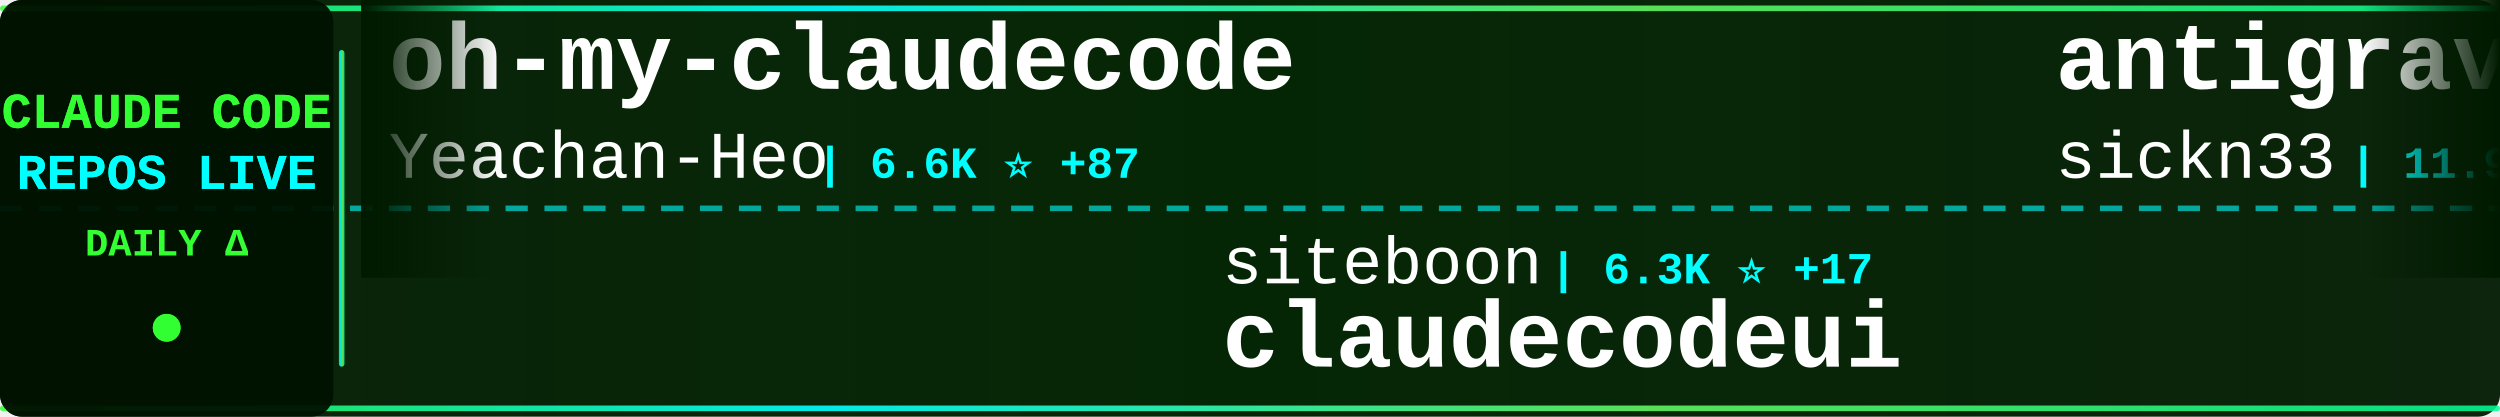
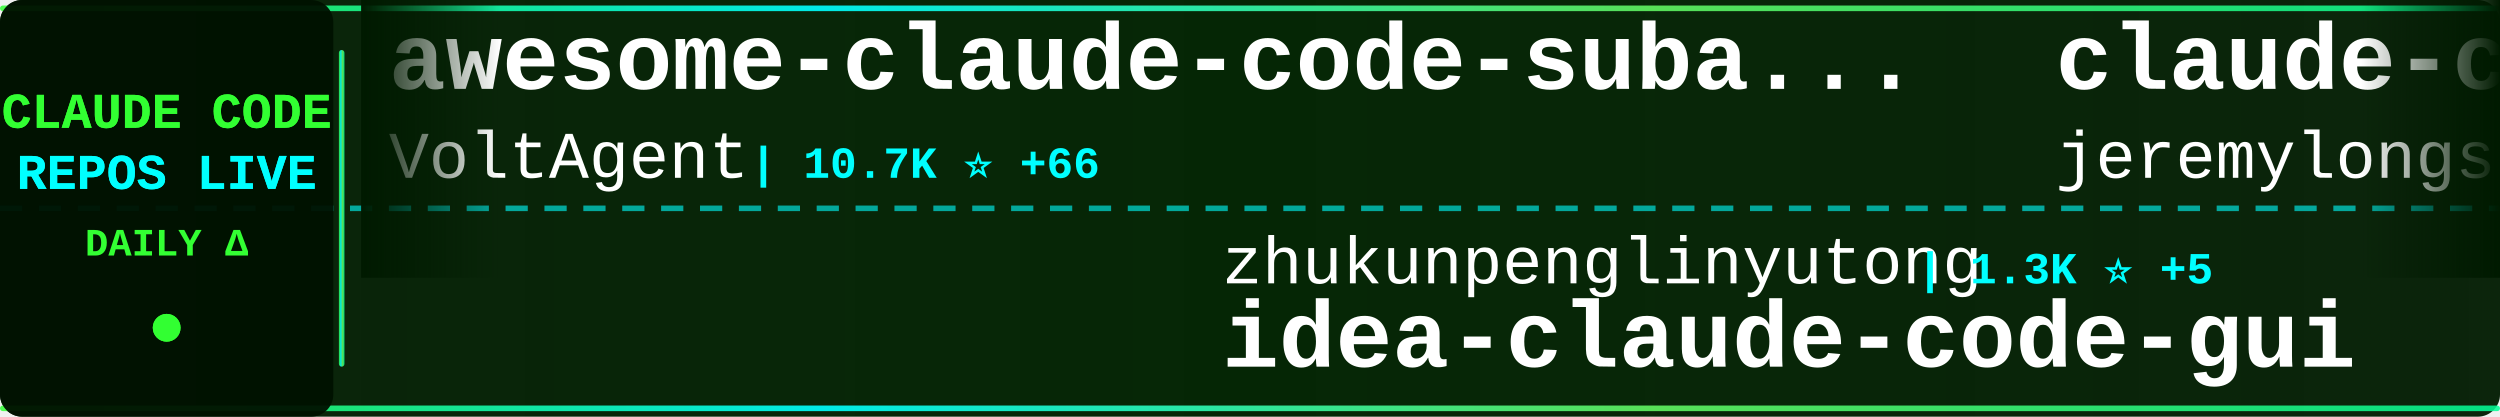
<svg xmlns="http://www.w3.org/2000/svg" width="900" height="150">
  <defs>
    <linearGradient id="tickerBg" x1="0%" y1="0%" x2="100%" y2="0%">
      <stop offset="0%" style="stop-color:#001a00;stop-opacity:0.95" />
      <stop offset="50%" style="stop-color:#002200;stop-opacity:0.98" />
      <stop offset="100%" style="stop-color:#001a00;stop-opacity:0.95" />
    </linearGradient>
    <linearGradient id="borderGrad" x1="0%" y1="0%" x2="100%" y2="0%">
      <stop offset="0%" style="stop-color:#33ff33;stop-opacity:0.85">
        <animate attributeName="stop-opacity" values="0.85;1;0.85" dur="2s" repeatCount="indefinite" />
      </stop>
      <stop offset="33%" style="stop-color:#00ffff;stop-opacity:0.9">
        <animate attributeName="stop-opacity" values="0.9;1;0.9" dur="2.2s" repeatCount="indefinite" />
      </stop>
      <stop offset="66%" style="stop-color:#66ff66;stop-opacity:0.85">
        <animate attributeName="stop-opacity" values="0.85;1;0.85" dur="1.8s" repeatCount="indefinite" />
      </stop>
      <stop offset="100%" style="stop-color:#00ff99;stop-opacity:0.85">
        <animate attributeName="stop-opacity" values="0.85;1;0.85" dur="2s" repeatCount="indefinite" />
      </stop>
    </linearGradient>
    <filter id="textGlow">
      <feGaussianBlur stdDeviation="0.1" result="coloredBlur" />
      <feMerge>
        <feMergeNode in="coloredBlur" />
        <feMergeNode in="SourceGraphic" />
      </feMerge>
    </filter>
    <filter id="metricGlow">
      <feGaussianBlur stdDeviation="0.2" result="coloredBlur" />
      <feMerge>
        <feMergeNode in="coloredBlur" />
        <feMergeNode in="SourceGraphic" />
      </feMerge>
    </filter>
    <linearGradient id="leftFade" x1="0%" y1="0%" x2="100%" y2="0%">
      <stop offset="0%" style="stop-color:#001a00;stop-opacity:1" />
      <stop offset="100%" style="stop-color:#001a00;stop-opacity:0" />
    </linearGradient>
    <linearGradient id="rightFade" x1="0%" y1="0%" x2="100%" y2="0%">
      <stop offset="0%" style="stop-color:#001a00;stop-opacity:0" />
      <stop offset="100%" style="stop-color:#001a00;stop-opacity:1" />
    </linearGradient>
  </defs>
  <rect width="900" height="150" fill="url(#tickerBg)" rx="8" />
  <rect x="0" y="2" width="900" height="2" fill="url(#borderGrad)" rx="1" />
  <rect x="0" y="146" width="900" height="2" fill="url(#borderGrad)" rx="1" />
  <line x1="0" y1="75" x2="900" y2="75" stroke="#00ffff" stroke-width="2" stroke-dasharray="8 6" opacity="0.6" />
  <rect x="0" y="0" width="120" height="150" fill="#001100" opacity="0.95" rx="8" />
  <text x="60" y="46" font-family="'Courier New', monospace" font-size="18" font-weight="bold" fill="#33ff33" text-anchor="middle" filter="url(#textGlow)">
    CLAUDE CODE
  </text>
  <text x="60" y="68" font-family="'Courier New', monospace" font-size="18" font-weight="bold" fill="#00ffff" text-anchor="middle" filter="url(#textGlow)">
    REPOS LIVE
  </text>
  <text x="60" y="92" font-family="'Courier New', monospace" font-size="14" font-weight="bold" fill="#33ff33" text-anchor="middle">
    DAILY Δ
  </text>
  <circle cx="60" cy="118" r="5" fill="#33ff33" filter="url(#metricGlow)">
    <animate attributeName="r" values="4;6;4" dur="1.5s" repeatCount="indefinite" />
    <animate attributeName="opacity" values="0.6;1;0.6" dur="1.5s" repeatCount="indefinite" />
  </circle>
  <rect x="122" y="18" width="2" height="114" fill="url(#borderGrad)" rx="1" />
  <clipPath id="tickerClip">
    <rect x="130" y="0" width="770" height="150" />
  </clipPath>
  <g clip-path="url(#tickerClip)">
    <g id="tickerItems">
      <animateTransform attributeName="transform" attributeType="XML" type="translate" from="0 0" to="-3000 0" dur="54s" repeatCount="indefinite" />
      <g transform="translate(0, 0)">
-         <text x="140" y="32" font-family="'Courier New', monospace" font-size="34" font-weight="bold" fill="#ffffff">oh-my-claudecode</text>
-         <text x="140" y="64" font-family="'Courier New', monospace" font-size="24" font-weight="normal" fill="#ffffff" opacity="1.0">Yeachan-Heo</text>
-         <text x="294" y="64" font-family="'Courier New', monospace" font-size="16" font-weight="bold" fill="#00ffff"> | 6.6K ⭐ +87</text>
+         <text x="140" y="32" font-family="'Courier New', monospace" font-size="34" font-weight="bold" fill="#ffffff">awesome-claude-code-suba...</text>
+         <text x="140" y="64" font-family="'Courier New', monospace" font-size="24" font-weight="normal" fill="#ffffff" opacity="1.0">VoltAgent</text>
+         <text x="270" y="64" font-family="'Courier New', monospace" font-size="16" font-weight="bold" fill="#00ffff"> | 10.7K ⭐ +66</text>
      </g>
      <g transform="translate(300, 0)">
-         <text x="140" y="102" font-family="'Courier New', monospace" font-size="24" font-weight="normal" fill="#ffffff" opacity="1.0">siteboon</text>
-         <text x="258" y="102" font-family="'Courier New', monospace" font-size="16" font-weight="bold" fill="#00ffff"> | 6.3K ⭐ +17</text>
-         <text x="140" y="132" font-family="'Courier New', monospace" font-size="34" font-weight="bold" fill="#ffffff">claudecodeui</text>
+         <text x="140" y="102" font-family="'Courier New', monospace" font-size="24" font-weight="normal" fill="#ffffff" opacity="1.0">zhukunpenglinyutong</text>
+         <text x="390" y="102" font-family="'Courier New', monospace" font-size="16" font-weight="bold" fill="#00ffff"> | 1.3K ⭐ +5</text>
+         <text x="140" y="132" font-family="'Courier New', monospace" font-size="34" font-weight="bold" fill="#ffffff">idea-claude-code-gui</text>
      </g>
      <g transform="translate(600, 0)">
-         <text x="140" y="32" font-family="'Courier New', monospace" font-size="34" font-weight="bold" fill="#ffffff">antigravity-awesome-skil...</text>
-         <text x="140" y="64" font-family="'Courier New', monospace" font-size="24" font-weight="normal" fill="#ffffff" opacity="1.0">sickn33</text>
-         <text x="246" y="64" font-family="'Courier New', monospace" font-size="16" font-weight="bold" fill="#00ffff"> | 11.9K ⭐ +1.4K</text>
+         <text x="140" y="32" font-family="'Courier New', monospace" font-size="34" font-weight="bold" fill="#ffffff">claude-code-plugins-plus...</text>
+         <text x="140" y="64" font-family="'Courier New', monospace" font-size="24" font-weight="normal" fill="#ffffff" opacity="1.0">jeremylongshore</text>
+         <text x="342" y="64" font-family="'Courier New', monospace" font-size="16" font-weight="bold" fill="#00ffff"> | 1.4K ⭐ +2</text>
      </g>
      <g transform="translate(900, 0)">
-         <text x="140" y="102" font-family="'Courier New', monospace" font-size="24" font-weight="normal" fill="#ffffff" opacity="1.0">router-for-me</text>
-         <text x="318" y="102" font-family="'Courier New', monospace" font-size="16" font-weight="bold" fill="#00ffff"> | 10.9K ⭐ +60</text>
-         <text x="140" y="132" font-family="'Courier New', monospace" font-size="34" font-weight="bold" fill="#ffffff">CLIProxyAPI</text>
+         <text x="140" y="102" font-family="'Courier New', monospace" font-size="24" font-weight="normal" fill="#ffffff" opacity="1.0">cixingguangming55555</text>
+         <text x="402" y="102" font-family="'Courier New', monospace" font-size="16" font-weight="bold" fill="#00ffff"> | 2.5K ⭐</text>
+         <text x="140" y="132" font-family="'Courier New', monospace" font-size="34" font-weight="bold" fill="#ffffff">wechat-bot</text>
      </g>
      <g transform="translate(1200, 0)">
        <text x="140" y="32" font-family="'Courier New', monospace" font-size="34" font-weight="bold" fill="#ffffff">ralph</text>
        <text x="140" y="64" font-family="'Courier New', monospace" font-size="24" font-weight="normal" fill="#ffffff" opacity="1.0">snarktank</text>
-         <text x="270" y="64" font-family="'Courier New', monospace" font-size="16" font-weight="bold" fill="#00ffff"> | 10.6K ⭐ +77</text>
+         <text x="270" y="64" font-family="'Courier New', monospace" font-size="16" font-weight="bold" fill="#00ffff"> | 10.6K ⭐ +75</text>
      </g>
      <g transform="translate(1500, 0)">
-         <text x="140" y="102" font-family="'Courier New', monospace" font-size="24" font-weight="normal" fill="#ffffff" opacity="1.0">diet103</text>
-         <text x="246" y="102" font-family="'Courier New', monospace" font-size="16" font-weight="bold" fill="#00ffff"> | 8.9K ⭐ +17</text>
-         <text x="140" y="132" font-family="'Courier New', monospace" font-size="34" font-weight="bold" fill="#ffffff">claude-code-infrastructu...</text>
+         <text x="140" y="102" font-family="'Courier New', monospace" font-size="24" font-weight="normal" fill="#ffffff" opacity="1.0">lst97</text>
+         <text x="222" y="102" font-family="'Courier New', monospace" font-size="16" font-weight="bold" fill="#00ffff"> | 1.4K ⭐ +1</text>
+         <text x="140" y="132" font-family="'Courier New', monospace" font-size="34" font-weight="bold" fill="#ffffff">claude-code-sub-agents</text>
      </g>
      <g transform="translate(1800, 0)">
-         <text x="140" y="32" font-family="'Courier New', monospace" font-size="34" font-weight="bold" fill="#ffffff">claude-task-master</text>
-         <text x="140" y="64" font-family="'Courier New', monospace" font-size="24" font-weight="normal" fill="#ffffff" opacity="1.0">eyaltoledano</text>
-         <text x="306" y="64" font-family="'Courier New', monospace" font-size="16" font-weight="bold" fill="#00ffff"> | 25.5K ⭐ +14</text>
+         <text x="140" y="32" font-family="'Courier New', monospace" font-size="34" font-weight="bold" fill="#ffffff">oh-my-claudecode</text>
+         <text x="140" y="64" font-family="'Courier New', monospace" font-size="24" font-weight="normal" fill="#ffffff" opacity="1.0">Yeachan-Heo</text>
+         <text x="294" y="64" font-family="'Courier New', monospace" font-size="16" font-weight="bold" fill="#00ffff"> | 6.6K ⭐ +83</text>
      </g>
      <g transform="translate(2100, 0)">
-         <text x="140" y="102" font-family="'Courier New', monospace" font-size="24" font-weight="normal" fill="#ffffff" opacity="1.0">upstash</text>
-         <text x="246" y="102" font-family="'Courier New', monospace" font-size="16" font-weight="bold" fill="#00ffff"> | 46.1K ⭐ +129</text>
-         <text x="140" y="132" font-family="'Courier New', monospace" font-size="34" font-weight="bold" fill="#ffffff">context7</text>
+         <text x="140" y="102" font-family="'Courier New', monospace" font-size="24" font-weight="normal" fill="#ffffff" opacity="1.0">alirezarezvani</text>
+         <text x="330" y="102" font-family="'Courier New', monospace" font-size="16" font-weight="bold" fill="#00ffff"> | 521 ⭐ +2</text>
+         <text x="140" y="132" font-family="'Courier New', monospace" font-size="34" font-weight="bold" fill="#ffffff">claude-code-tresor</text>
      </g>
      <g transform="translate(2400, 0)">
-         <text x="140" y="32" font-family="'Courier New', monospace" font-size="34" font-weight="bold" fill="#ffffff">sc-claude-code-files</text>
-         <text x="140" y="64" font-family="'Courier New', monospace" font-size="24" font-weight="normal" fill="#ffffff" opacity="1.0">https-deeplearning-ai</text>
-         <text x="414" y="64" font-family="'Courier New', monospace" font-size="16" font-weight="bold" fill="#00ffff"> | 413 ⭐ +3</text>
+         <text x="140" y="32" font-family="'Courier New', monospace" font-size="34" font-weight="bold" fill="#ffffff">claude-code-mastering</text>
+         <text x="140" y="64" font-family="'Courier New', monospace" font-size="24" font-weight="normal" fill="#ffffff" opacity="1.0">revfactory</text>
+         <text x="282" y="64" font-family="'Courier New', monospace" font-size="16" font-weight="bold" fill="#00ffff"> | 755 ⭐</text>
      </g>
      <g transform="translate(2700, 0)">
-         <text x="140" y="102" font-family="'Courier New', monospace" font-size="24" font-weight="normal" fill="#ffffff" opacity="1.0">anomalyco</text>
-         <text x="270" y="102" font-family="'Courier New', monospace" font-size="16" font-weight="bold" fill="#00ffff"> | 106.3K ⭐ +536</text>
-         <text x="140" y="132" font-family="'Courier New', monospace" font-size="34" font-weight="bold" fill="#ffffff">opencode</text>
+         <text x="140" y="102" font-family="'Courier New', monospace" font-size="24" font-weight="normal" fill="#ffffff" opacity="1.0">ComposioHQ</text>
+         <text x="282" y="102" font-family="'Courier New', monospace" font-size="16" font-weight="bold" fill="#00ffff"> | 35.7K ⭐ +233</text>
+         <text x="140" y="132" font-family="'Courier New', monospace" font-size="34" font-weight="bold" fill="#ffffff">awesome-claude-skills</text>
      </g>
      <g transform="translate(3000, 0)">
-         <text x="140" y="32" font-family="'Courier New', monospace" font-size="34" font-weight="bold" fill="#ffffff">oh-my-claudecode</text>
-         <text x="140" y="64" font-family="'Courier New', monospace" font-size="24" font-weight="normal" fill="#ffffff" opacity="1.0">Yeachan-Heo</text>
-         <text x="294" y="64" font-family="'Courier New', monospace" font-size="16" font-weight="bold" fill="#00ffff"> | 6.6K ⭐ +87</text>
+         <text x="140" y="32" font-family="'Courier New', monospace" font-size="34" font-weight="bold" fill="#ffffff">awesome-claude-code-suba...</text>
+         <text x="140" y="64" font-family="'Courier New', monospace" font-size="24" font-weight="normal" fill="#ffffff" opacity="1.0">VoltAgent</text>
+         <text x="270" y="64" font-family="'Courier New', monospace" font-size="16" font-weight="bold" fill="#00ffff"> | 10.7K ⭐ +66</text>
      </g>
      <g transform="translate(3300, 0)">
-         <text x="140" y="102" font-family="'Courier New', monospace" font-size="24" font-weight="normal" fill="#ffffff" opacity="1.0">siteboon</text>
-         <text x="258" y="102" font-family="'Courier New', monospace" font-size="16" font-weight="bold" fill="#00ffff"> | 6.3K ⭐ +17</text>
-         <text x="140" y="132" font-family="'Courier New', monospace" font-size="34" font-weight="bold" fill="#ffffff">claudecodeui</text>
+         <text x="140" y="102" font-family="'Courier New', monospace" font-size="24" font-weight="normal" fill="#ffffff" opacity="1.0">zhukunpenglinyutong</text>
+         <text x="390" y="102" font-family="'Courier New', monospace" font-size="16" font-weight="bold" fill="#00ffff"> | 1.3K ⭐ +5</text>
+         <text x="140" y="132" font-family="'Courier New', monospace" font-size="34" font-weight="bold" fill="#ffffff">idea-claude-code-gui</text>
      </g>
      <g transform="translate(3600, 0)">
-         <text x="140" y="32" font-family="'Courier New', monospace" font-size="34" font-weight="bold" fill="#ffffff">antigravity-awesome-skil...</text>
-         <text x="140" y="64" font-family="'Courier New', monospace" font-size="24" font-weight="normal" fill="#ffffff" opacity="1.0">sickn33</text>
-         <text x="246" y="64" font-family="'Courier New', monospace" font-size="16" font-weight="bold" fill="#00ffff"> | 11.9K ⭐ +1.4K</text>
+         <text x="140" y="32" font-family="'Courier New', monospace" font-size="34" font-weight="bold" fill="#ffffff">claude-code-plugins-plus...</text>
+         <text x="140" y="64" font-family="'Courier New', monospace" font-size="24" font-weight="normal" fill="#ffffff" opacity="1.0">jeremylongshore</text>
+         <text x="342" y="64" font-family="'Courier New', monospace" font-size="16" font-weight="bold" fill="#00ffff"> | 1.4K ⭐ +2</text>
      </g>
      <g transform="translate(3900, 0)">
-         <text x="140" y="102" font-family="'Courier New', monospace" font-size="24" font-weight="normal" fill="#ffffff" opacity="1.0">router-for-me</text>
-         <text x="318" y="102" font-family="'Courier New', monospace" font-size="16" font-weight="bold" fill="#00ffff"> | 10.9K ⭐ +60</text>
-         <text x="140" y="132" font-family="'Courier New', monospace" font-size="34" font-weight="bold" fill="#ffffff">CLIProxyAPI</text>
+         <text x="140" y="102" font-family="'Courier New', monospace" font-size="24" font-weight="normal" fill="#ffffff" opacity="1.0">cixingguangming55555</text>
+         <text x="402" y="102" font-family="'Courier New', monospace" font-size="16" font-weight="bold" fill="#00ffff"> | 2.5K ⭐</text>
+         <text x="140" y="132" font-family="'Courier New', monospace" font-size="34" font-weight="bold" fill="#ffffff">wechat-bot</text>
      </g>
    </g>
  </g>
  <rect x="130" y="0" width="50" height="100" fill="url(#leftFade)" />
  <rect x="850" y="0" width="50" height="100" fill="url(#rightFade)" />
</svg>
